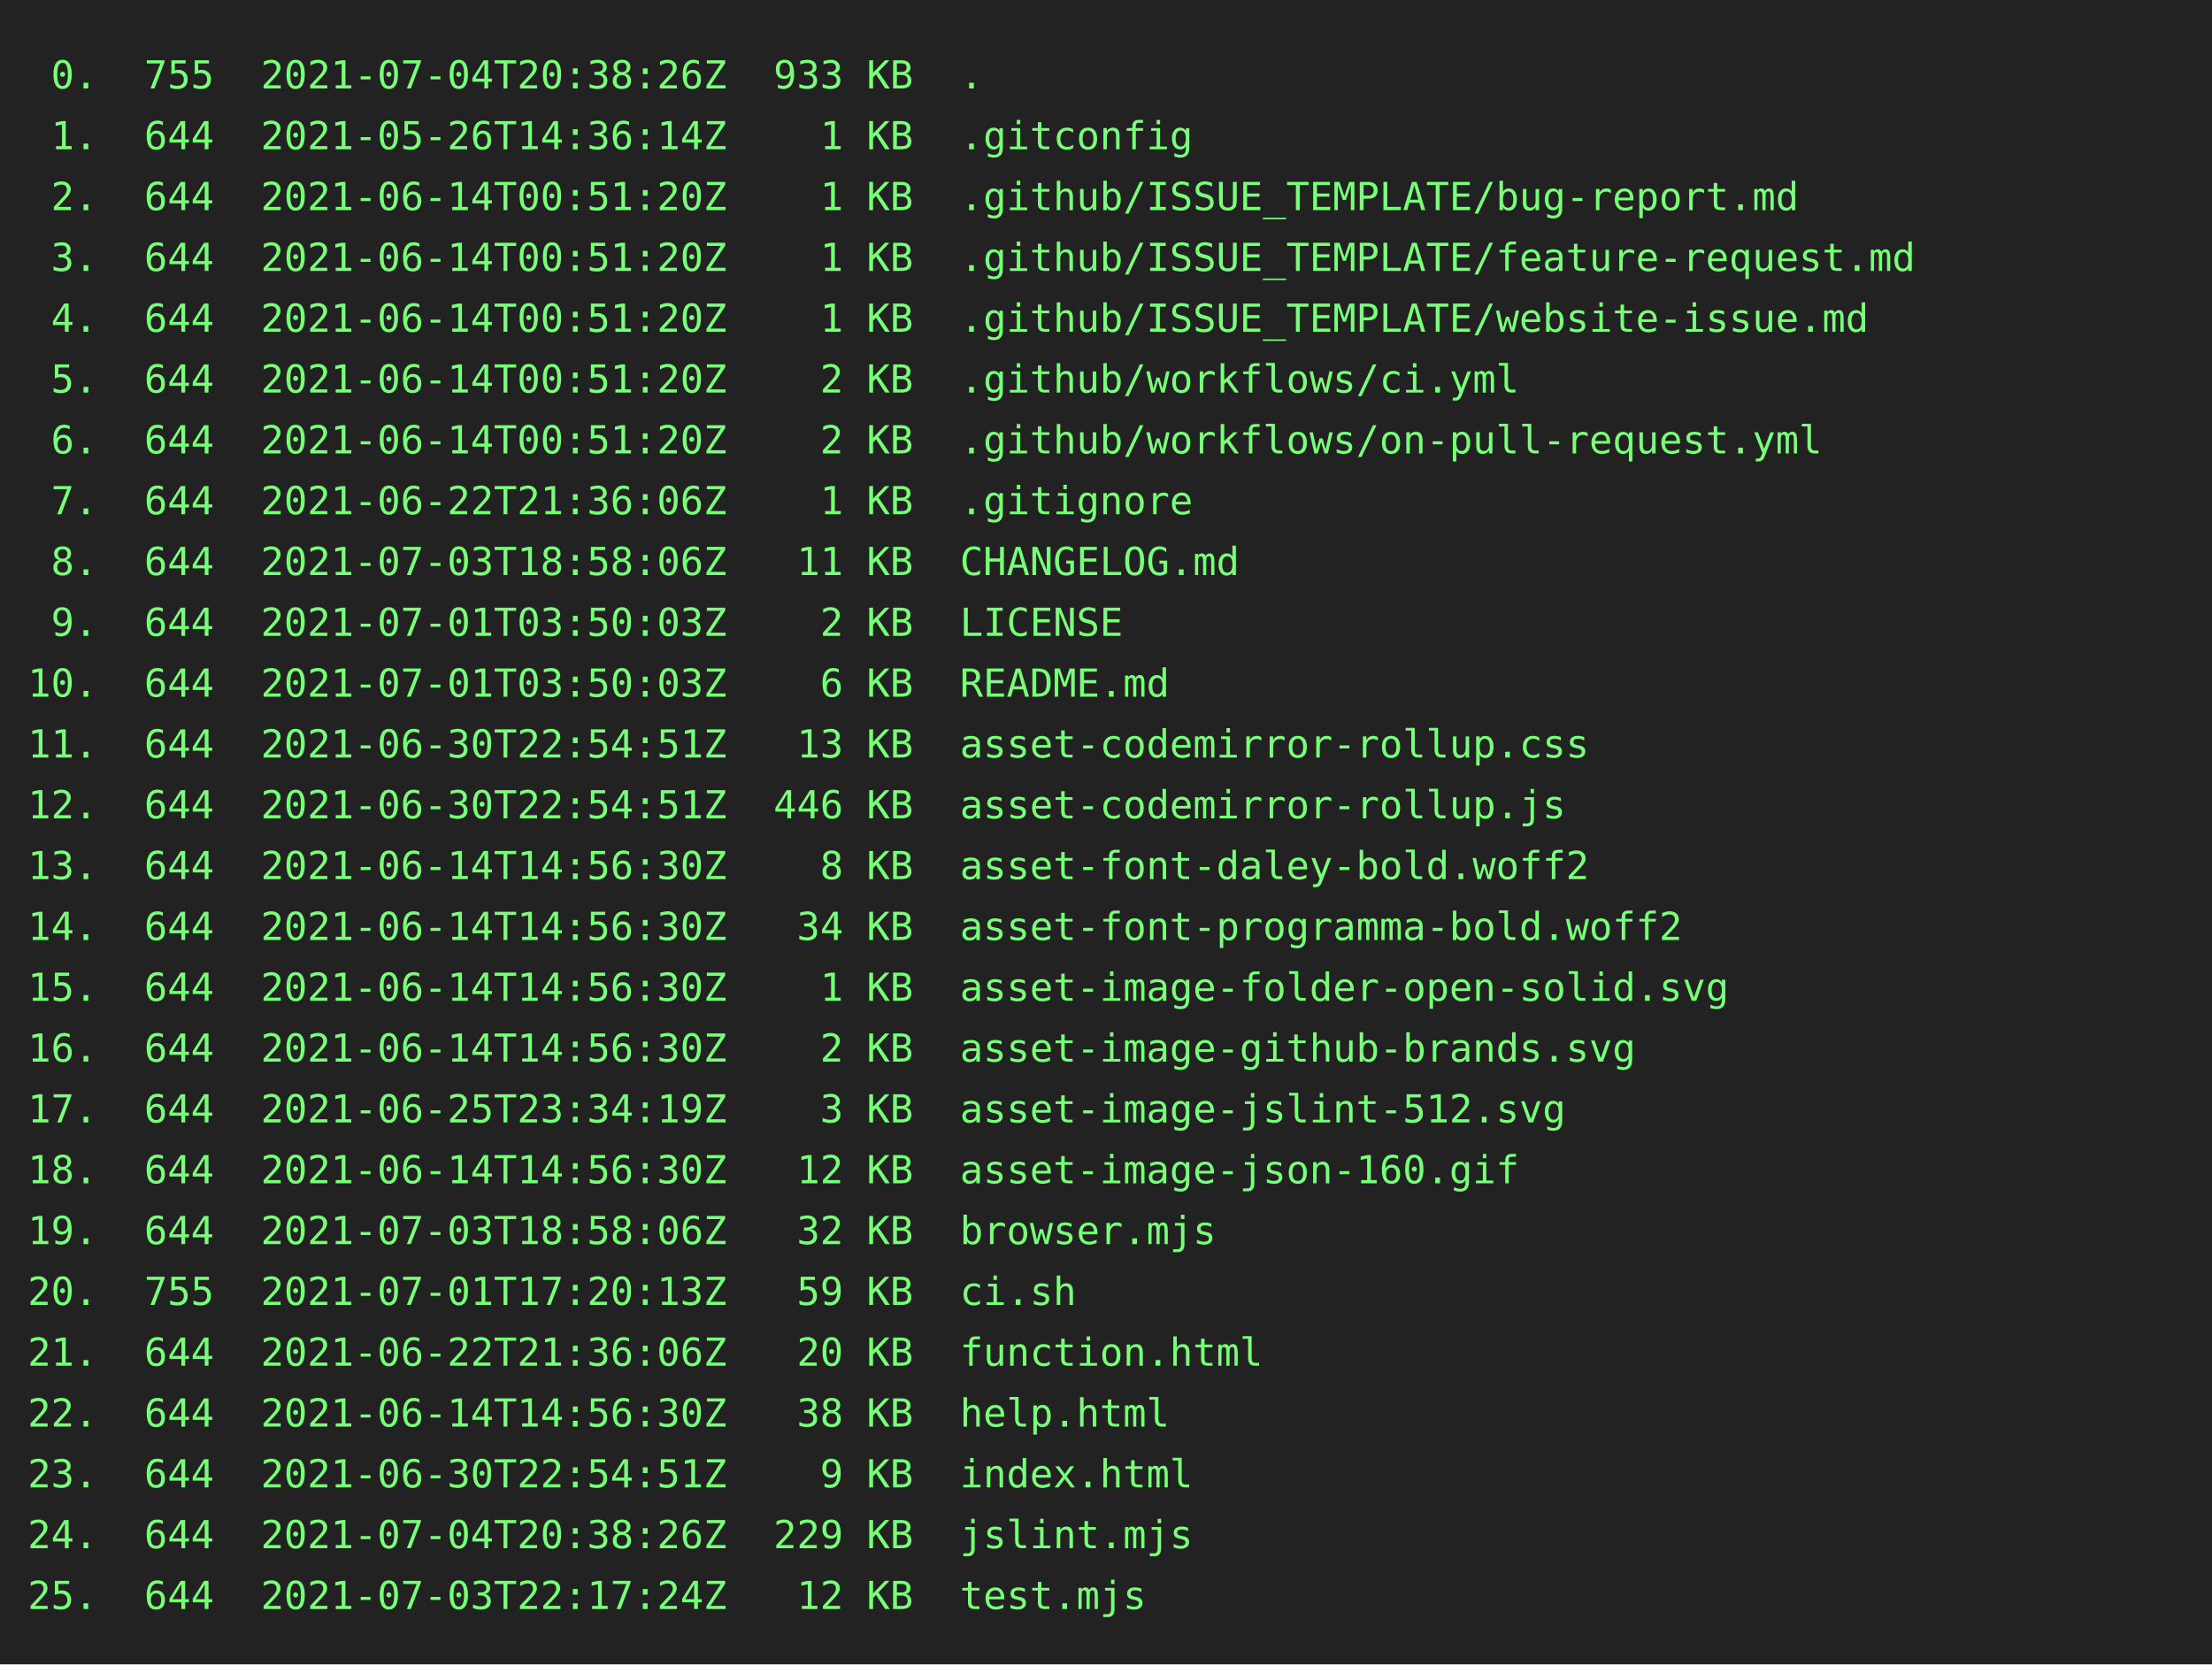
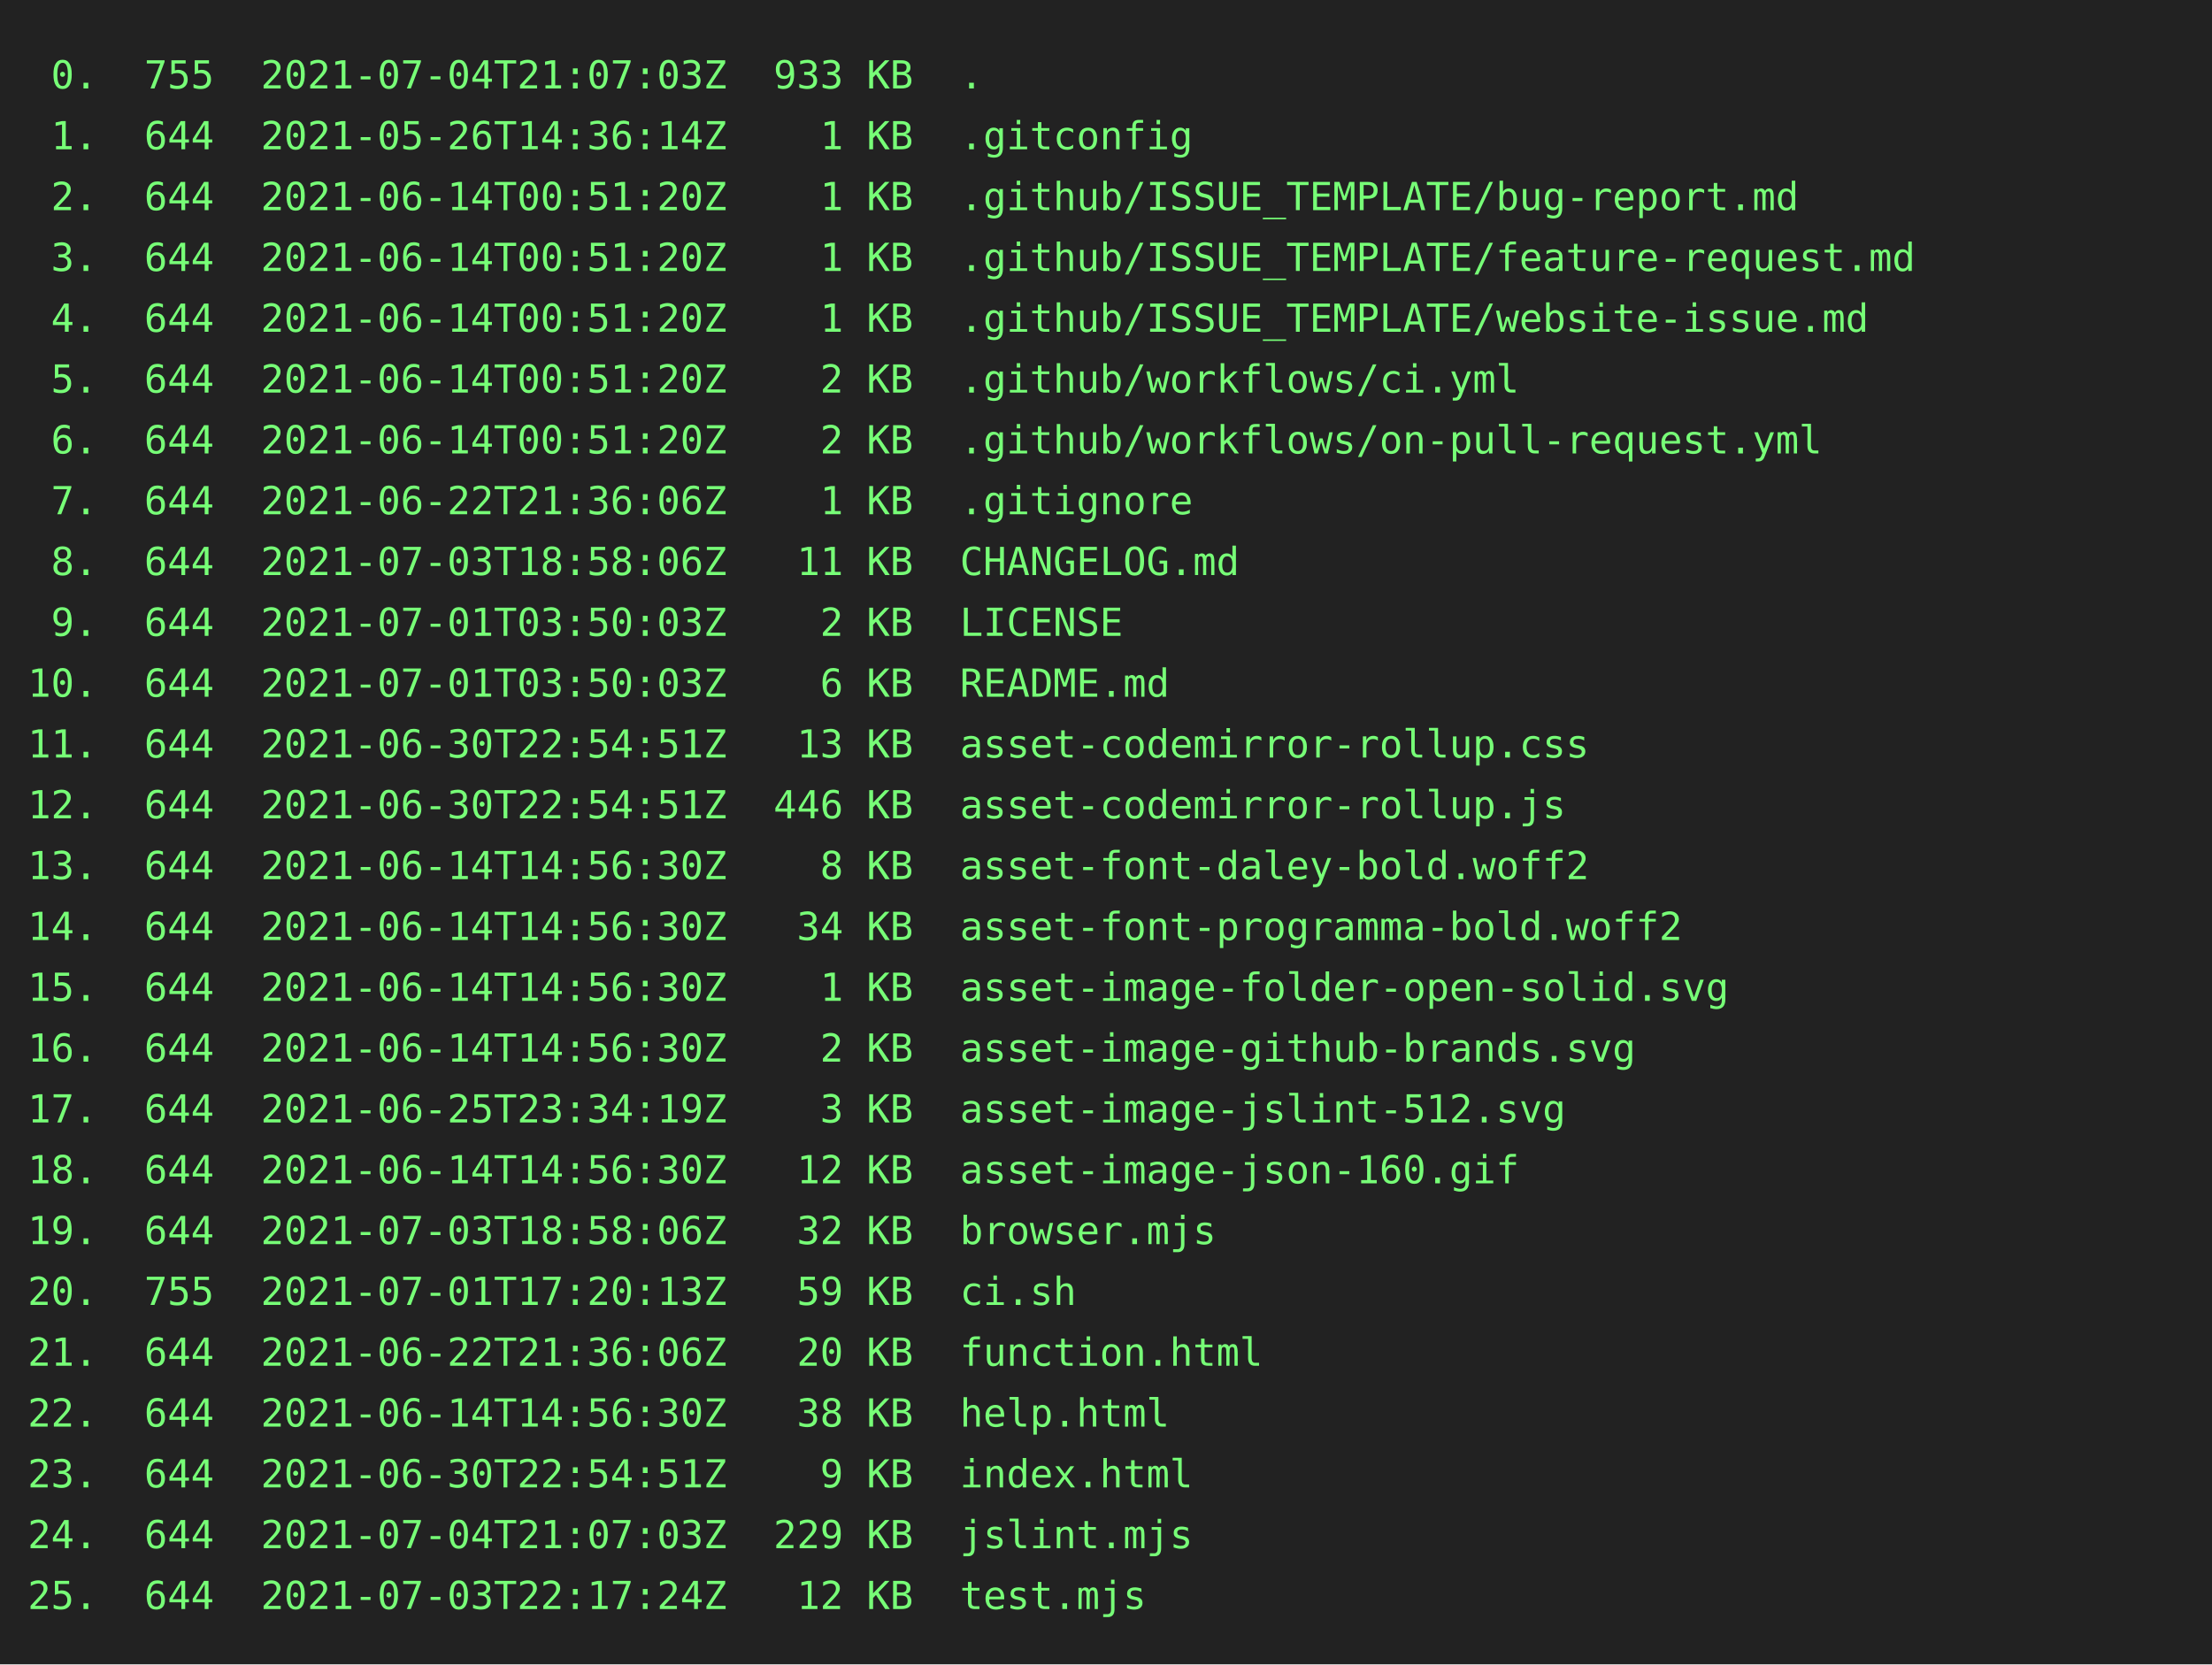
<svg xmlns="http://www.w3.org/2000/svg" height="602" width="800">
  <rect height="602" fill="#222" width="800" />
  <text fill="#7f7" font-family="consolas, menlo, monospace" font-size="14" xml:space="preserve">
-     <tspan lengthAdjust="spacingAndGlyphs" textLength="768" x="10" y="32"> 0.  755  2021-07-04T20:38:26Z  933 KB  .                                                        </tspan>
+     <tspan lengthAdjust="spacingAndGlyphs" textLength="768" x="10" y="32"> 0.  755  2021-07-04T21:07:03Z  933 KB  .                                                        </tspan>
    <tspan lengthAdjust="spacingAndGlyphs" textLength="768" x="10" y="54"> 1.  644  2021-05-26T14:36:14Z    1 KB  .gitconfig                                               </tspan>
    <tspan lengthAdjust="spacingAndGlyphs" textLength="768" x="10" y="76"> 2.  644  2021-06-14T00:51:20Z    1 KB  .github/ISSUE_TEMPLATE/bug-report.md                     </tspan>
    <tspan lengthAdjust="spacingAndGlyphs" textLength="768" x="10" y="98"> 3.  644  2021-06-14T00:51:20Z    1 KB  .github/ISSUE_TEMPLATE/feature-request.md                </tspan>
    <tspan lengthAdjust="spacingAndGlyphs" textLength="768" x="10" y="120"> 4.  644  2021-06-14T00:51:20Z    1 KB  .github/ISSUE_TEMPLATE/website-issue.md                  </tspan>
    <tspan lengthAdjust="spacingAndGlyphs" textLength="768" x="10" y="142"> 5.  644  2021-06-14T00:51:20Z    2 KB  .github/workflows/ci.yml                                 </tspan>
    <tspan lengthAdjust="spacingAndGlyphs" textLength="768" x="10" y="164"> 6.  644  2021-06-14T00:51:20Z    2 KB  .github/workflows/on-pull-request.yml                    </tspan>
    <tspan lengthAdjust="spacingAndGlyphs" textLength="768" x="10" y="186"> 7.  644  2021-06-22T21:36:06Z    1 KB  .gitignore                                               </tspan>
    <tspan lengthAdjust="spacingAndGlyphs" textLength="768" x="10" y="208"> 8.  644  2021-07-03T18:58:06Z   11 KB  CHANGELOG.md                                             </tspan>
    <tspan lengthAdjust="spacingAndGlyphs" textLength="768" x="10" y="230"> 9.  644  2021-07-01T03:50:03Z    2 KB  LICENSE                                                  </tspan>
    <tspan lengthAdjust="spacingAndGlyphs" textLength="768" x="10" y="252">10.  644  2021-07-01T03:50:03Z    6 KB  README.md                                                </tspan>
    <tspan lengthAdjust="spacingAndGlyphs" textLength="768" x="10" y="274">11.  644  2021-06-30T22:54:51Z   13 KB  asset-codemirror-rollup.css                              </tspan>
    <tspan lengthAdjust="spacingAndGlyphs" textLength="768" x="10" y="296">12.  644  2021-06-30T22:54:51Z  446 KB  asset-codemirror-rollup.js                               </tspan>
    <tspan lengthAdjust="spacingAndGlyphs" textLength="768" x="10" y="318">13.  644  2021-06-14T14:56:30Z    8 KB  asset-font-daley-bold.woff2                              </tspan>
    <tspan lengthAdjust="spacingAndGlyphs" textLength="768" x="10" y="340">14.  644  2021-06-14T14:56:30Z   34 KB  asset-font-programma-bold.woff2                          </tspan>
    <tspan lengthAdjust="spacingAndGlyphs" textLength="768" x="10" y="362">15.  644  2021-06-14T14:56:30Z    1 KB  asset-image-folder-open-solid.svg                        </tspan>
    <tspan lengthAdjust="spacingAndGlyphs" textLength="768" x="10" y="384">16.  644  2021-06-14T14:56:30Z    2 KB  asset-image-github-brands.svg                            </tspan>
    <tspan lengthAdjust="spacingAndGlyphs" textLength="768" x="10" y="406">17.  644  2021-06-25T23:34:19Z    3 KB  asset-image-jslint-512.svg                               </tspan>
    <tspan lengthAdjust="spacingAndGlyphs" textLength="768" x="10" y="428">18.  644  2021-06-14T14:56:30Z   12 KB  asset-image-json-160.gif                                 </tspan>
    <tspan lengthAdjust="spacingAndGlyphs" textLength="768" x="10" y="450">19.  644  2021-07-03T18:58:06Z   32 KB  browser.mjs                                              </tspan>
    <tspan lengthAdjust="spacingAndGlyphs" textLength="768" x="10" y="472">20.  755  2021-07-01T17:20:13Z   59 KB  ci.sh                                                    </tspan>
    <tspan lengthAdjust="spacingAndGlyphs" textLength="768" x="10" y="494">21.  644  2021-06-22T21:36:06Z   20 KB  function.html                                            </tspan>
    <tspan lengthAdjust="spacingAndGlyphs" textLength="768" x="10" y="516">22.  644  2021-06-14T14:56:30Z   38 KB  help.html                                                </tspan>
    <tspan lengthAdjust="spacingAndGlyphs" textLength="768" x="10" y="538">23.  644  2021-06-30T22:54:51Z    9 KB  index.html                                               </tspan>
-     <tspan lengthAdjust="spacingAndGlyphs" textLength="768" x="10" y="560">24.  644  2021-07-04T20:38:26Z  229 KB  jslint.mjs                                               </tspan>
+     <tspan lengthAdjust="spacingAndGlyphs" textLength="768" x="10" y="560">24.  644  2021-07-04T21:07:03Z  229 KB  jslint.mjs                                               </tspan>
    <tspan lengthAdjust="spacingAndGlyphs" textLength="768" x="10" y="582">25.  644  2021-07-03T22:17:24Z   12 KB  test.mjs                                                 </tspan>
  </text>
</svg>
